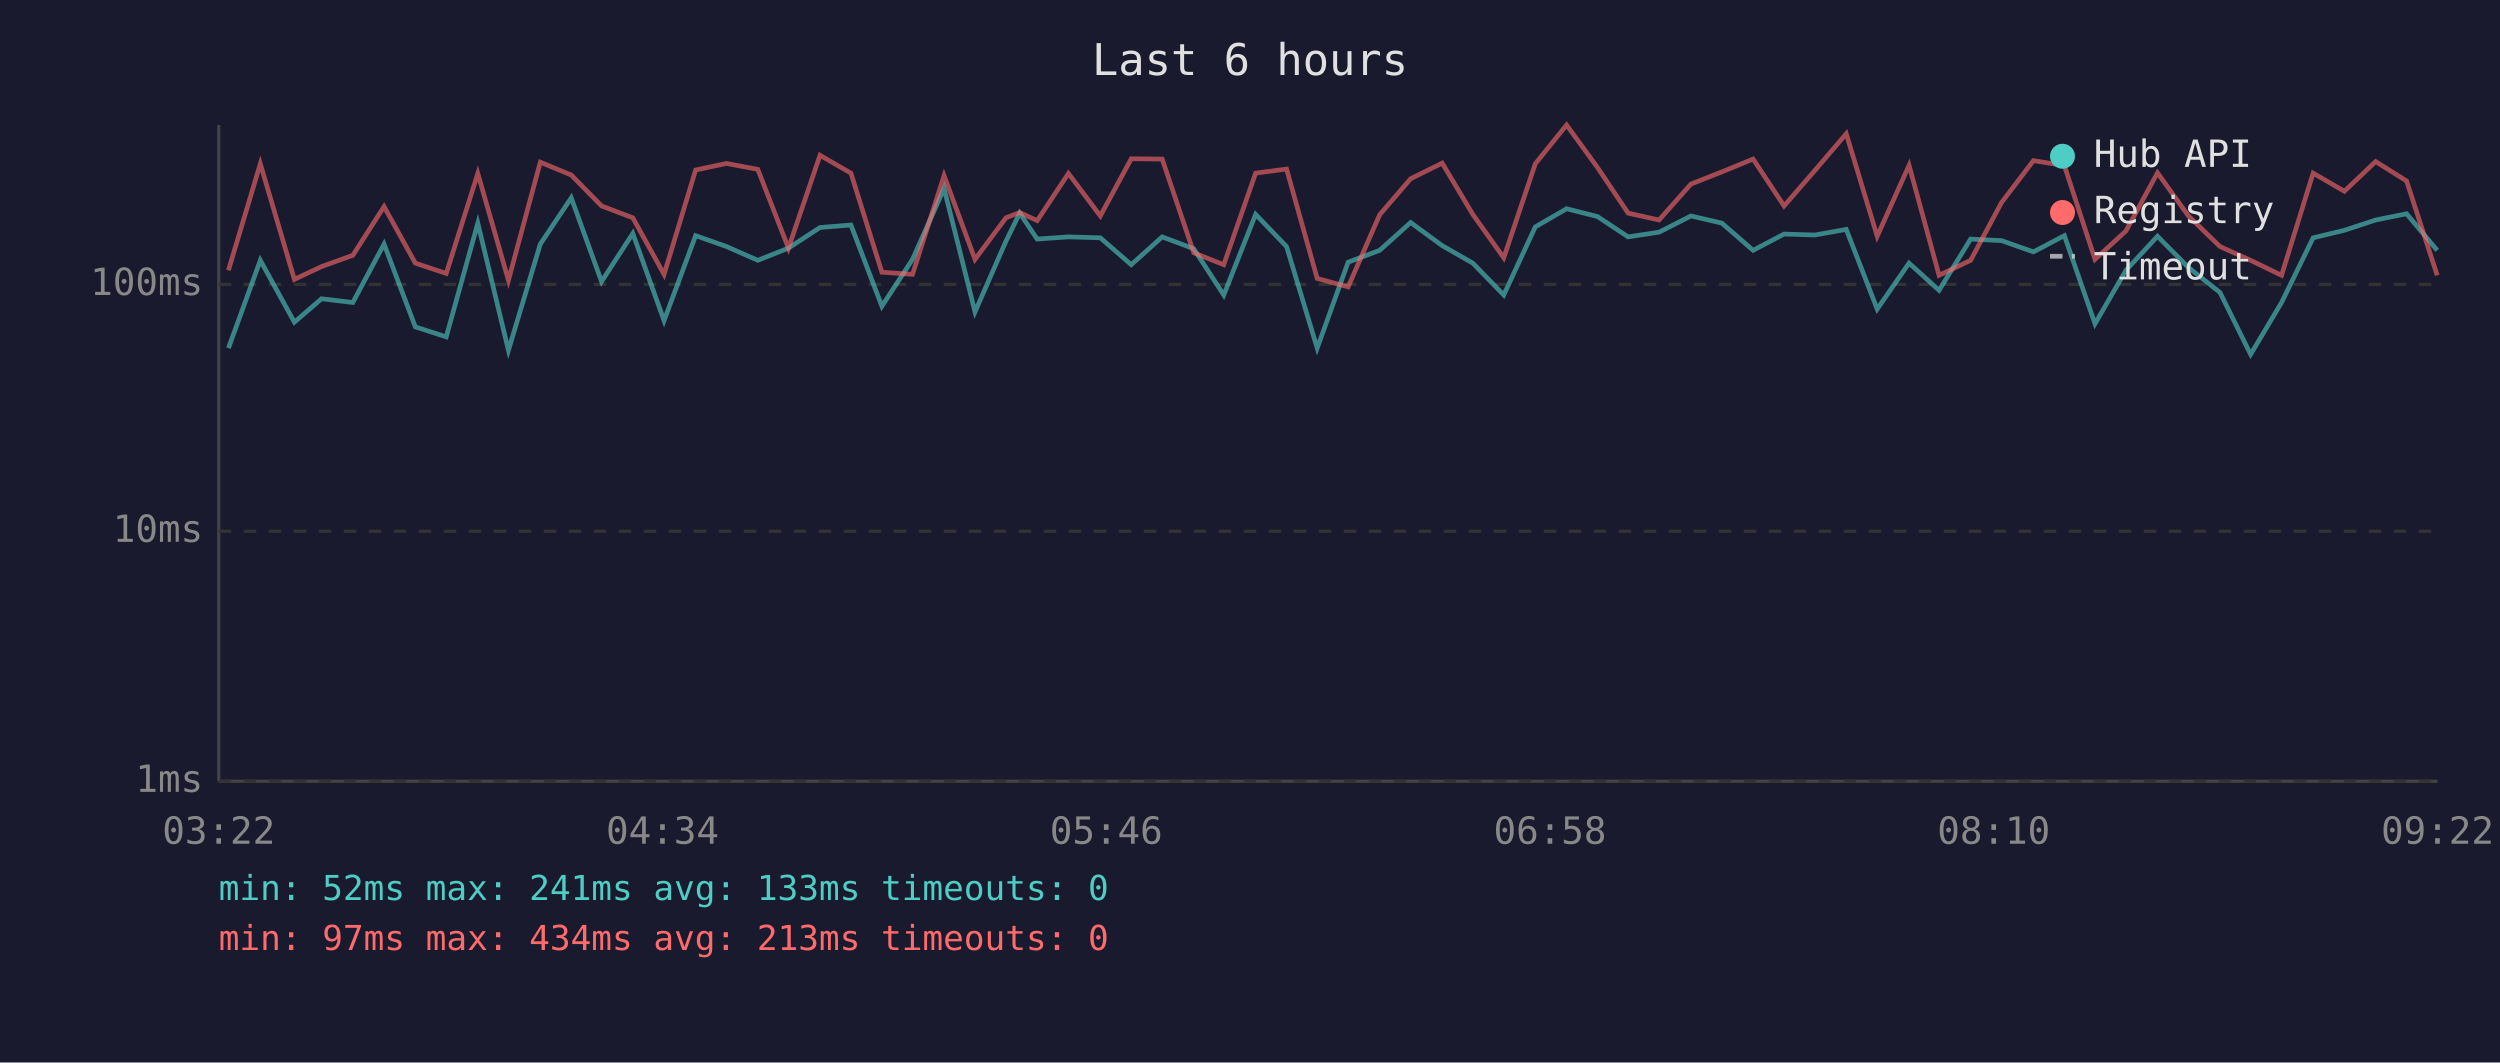
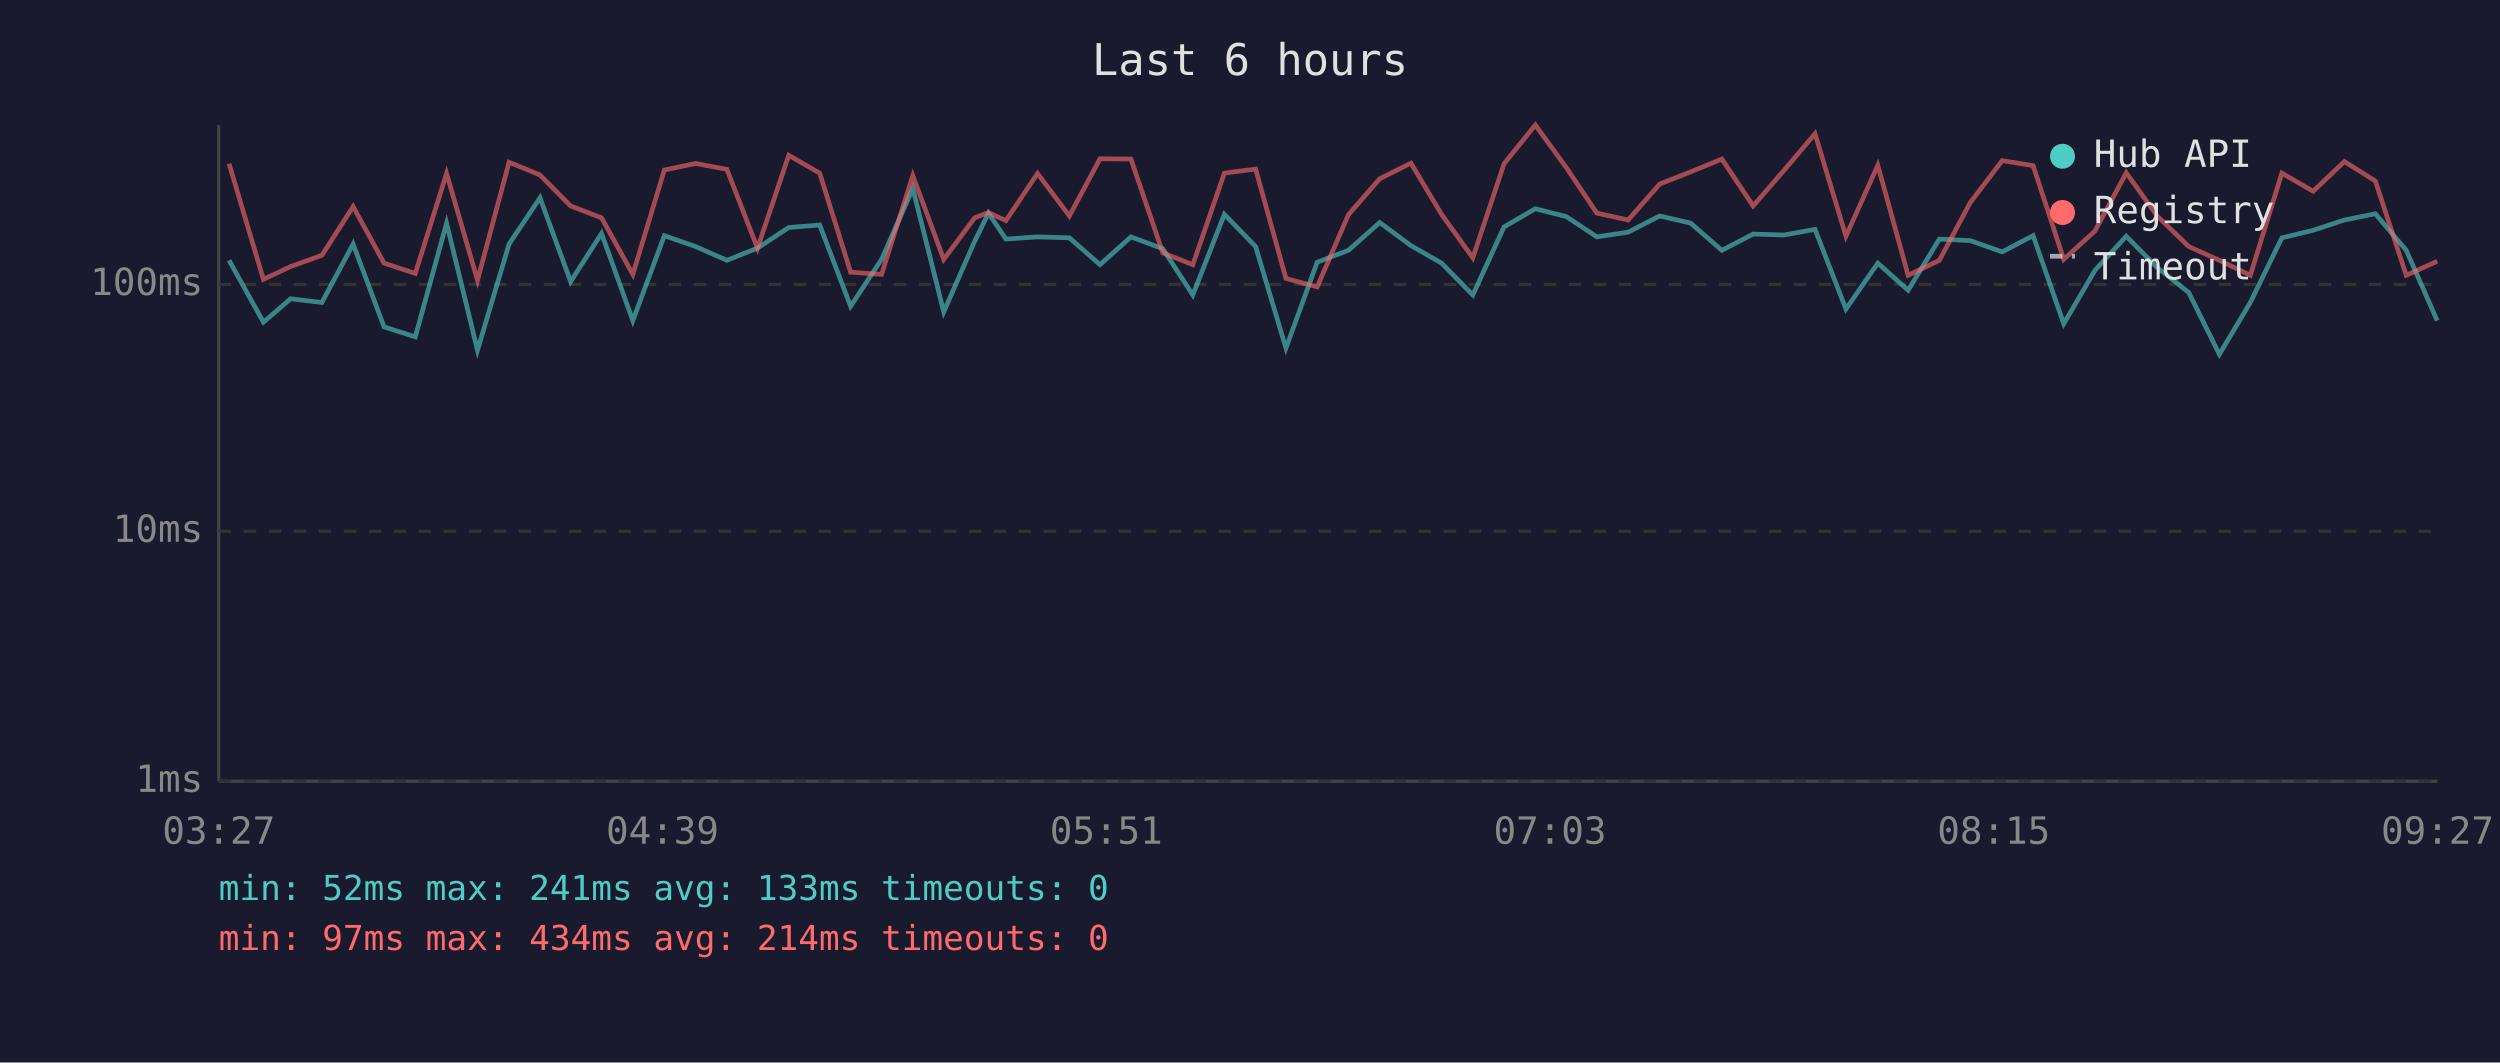
<svg xmlns="http://www.w3.org/2000/svg" viewBox="0 0 800 340" font-family="monospace" font-size="12">
  <rect width="800" height="340" fill="#1a1a2e" />
  <text x="400" y="24" fill="#e0e0e0" font-size="14" text-anchor="middle">Last 6 hours</text>
  <line x1="70" y1="40" x2="70" y2="250" stroke="#444" stroke-width="1" />
  <line x1="70" y1="250" x2="780" y2="250" stroke="#444" stroke-width="1" />
  <line x1="70" y1="250" x2="780" y2="250" stroke="#333" stroke-width="1" stroke-dasharray="4" />
  <text x="65" y="250" fill="#888" text-anchor="end" dominant-baseline="middle">1ms</text>
  <line x1="70" y1="170" x2="780" y2="170" stroke="#333" stroke-width="1" stroke-dasharray="4" />
  <text x="65" y="170" fill="#888" text-anchor="end" dominant-baseline="middle">10ms</text>
  <line x1="70" y1="91" x2="780" y2="91" stroke="#333" stroke-width="1" stroke-dasharray="4" />
  <text x="65" y="91" fill="#888" text-anchor="end" dominant-baseline="middle">100ms</text>
-   <text x="70" y="270" fill="#888" text-anchor="middle">03:22</text>
-   <text x="212" y="270" fill="#888" text-anchor="middle">04:34</text>
-   <text x="354" y="270" fill="#888" text-anchor="middle">05:46</text>
-   <text x="496" y="270" fill="#888" text-anchor="middle">06:58</text>
-   <text x="638" y="270" fill="#888" text-anchor="middle">08:10</text>
-   <text x="780" y="270" fill="#888" text-anchor="middle">09:22</text>
-   <polyline points="73.1,111.4 83.3,83.3 94.2,103.1 102.9,95.6 112.9,96.8 122.9,78.1 132.9,104.6 142.8,107.8 152.9,71.4 162.7,112.1 172.9,78.1 182.8,63.3 192.5,90.1 202.5,74.7 212.5,102.6 222.6,75.4 232.5,78.9 242.5,83.3 252.3,79.4 262.4,72.8 272.3,72.0 282.2,98.0 292.0,83.0 302.1,60.3 312.0,99.8 321.9,77.2 326.3,68.2 331.9,76.5 341.9,75.8 352.1,76.1 362.0,84.7 371.9,75.8 382.0,79.6 391.6,94.4 401.8,68.6 411.7,78.9 421.5,111.4 431.4,83.9 441.5,80.1 451.4,71.2 461.5,78.6 471.3,84.2 481.2,94.4 491.3,72.6 501.3,66.8 511.2,69.3 521.0,75.8 530.9,74.3 541.1,69.1 551.0,71.4 561.0,80.1 570.9,74.9 580.8,75.2 590.8,73.4 600.7,98.9 610.9,84.2 620.5,92.9 630.6,76.5 640.5,77.0 650.7,80.6 660.6,75.4 670.4,103.6 680.3,86.5 690.4,75.6 700.3,85.6 710.4,93.6 720.2,113.4 730.1,96.8 740.2,76.1 750.2,73.7 760.2,70.4 770.1,68.4 779.9,80.1" fill="none" stroke="#4ecdc4" stroke-width="1.5" opacity="0.6" />
-   <polyline points="73.1,86.5 83.3,52.4 94.2,89.4 102.9,85.3 112.9,81.7 122.9,66.1 132.9,84.2 142.8,87.5 152.9,55.5 162.7,89.7 172.9,51.9 182.8,56.0 192.5,65.9 202.5,69.7 212.5,87.8 222.6,54.4 232.5,52.3 242.5,54.2 252.3,79.4 262.4,49.7 272.3,55.4 282.2,87.1 292.0,87.8 302.1,56.2 312.0,83.0 321.9,69.7 326.3,68.0 331.9,70.6 341.9,55.5 352.1,69.1 362.0,50.8 371.9,50.9 382.0,80.9 391.6,84.7 401.8,55.4 411.7,54.1 421.5,89.1 431.4,91.8 441.5,68.7 451.4,57.2 461.5,52.2 471.3,68.6 481.2,82.5 491.3,52.4 501.3,40.0 511.2,53.6 521.0,68.2 530.9,70.4 541.1,58.9 551.0,55.0 561.0,50.9 570.9,65.9 580.8,54.5 590.8,42.8 600.7,75.6 610.9,52.9 620.5,88.1 630.6,83.3 640.5,64.8 650.7,51.4 660.6,53.0 670.4,83.0 680.3,73.9 690.4,55.3 700.3,69.1 710.4,78.9 720.2,83.3 730.1,88.1 740.2,55.4 750.2,61.2 760.2,51.7 770.1,57.9 779.9,88.1" fill="none" stroke="#ff6b6b" stroke-width="1.5" opacity="0.6" />
+   <text x="70" y="270" fill="#888" text-anchor="middle">03:27</text>
+   <text x="212" y="270" fill="#888" text-anchor="middle">04:39</text>
+   <text x="354" y="270" fill="#888" text-anchor="middle">05:51</text>
+   <text x="496" y="270" fill="#888" text-anchor="middle">07:03</text>
+   <text x="638" y="270" fill="#888" text-anchor="middle">08:15</text>
+   <text x="780" y="270" fill="#888" text-anchor="middle">09:27</text>
+   <polyline points="73.3,83.3 84.3,103.1 93.0,95.6 103.0,96.8 113.0,78.1 122.9,104.6 132.9,107.8 142.9,71.4 152.8,112.1 162.9,78.1 172.8,63.3 182.6,90.1 192.5,74.7 202.5,102.6 212.6,75.4 222.6,78.9 232.6,83.3 242.4,79.4 252.4,72.8 262.3,72.0 272.2,98.0 282.1,83.0 292.1,60.3 302.0,99.8 311.9,77.2 316.3,68.2 321.9,76.5 332.0,75.8 342.2,76.1 352.0,84.7 361.9,75.8 372.1,79.6 381.7,94.4 391.8,68.6 401.8,78.9 411.5,111.4 421.5,83.9 431.5,80.1 441.5,71.2 451.5,78.6 461.3,84.2 471.3,94.4 481.3,72.6 491.3,66.8 501.2,69.3 511.0,75.8 521.0,74.3 531.1,69.1 541.0,71.4 551.0,80.1 561.0,74.9 570.9,75.2 580.8,73.4 590.7,98.9 600.9,84.2 610.6,92.9 620.6,76.5 630.5,77.0 640.7,80.6 650.6,75.4 660.4,103.6 670.4,86.5 680.4,75.6 690.3,85.6 700.4,93.6 710.2,113.4 720.1,96.8 730.2,76.1 740.2,73.7 750.2,70.4 760.1,68.4 770.0,80.1 779.9,102.6" fill="none" stroke="#4ecdc4" stroke-width="1.5" opacity="0.6" />
+   <polyline points="73.3,52.4 84.3,89.4 93.0,85.3 103.0,81.7 113.0,66.1 122.9,84.2 132.9,87.5 142.9,55.5 152.8,89.7 162.9,51.9 172.8,56.0 182.6,65.9 192.5,69.7 202.5,87.8 212.6,54.4 222.6,52.3 232.6,54.2 242.4,79.4 252.4,49.7 262.3,55.4 272.2,87.1 282.1,87.8 292.1,56.2 302.0,83.0 311.9,69.7 316.3,68.0 321.9,70.6 332.0,55.5 342.2,69.1 352.0,50.8 361.9,50.9 372.1,80.9 381.7,84.7 391.8,55.4 401.8,54.1 411.5,89.1 421.5,91.8 431.5,68.7 441.5,57.2 451.5,52.2 461.3,68.6 471.3,82.5 481.3,52.4 491.3,40.0 501.2,53.6 511.0,68.2 521.0,70.4 531.1,58.9 541.0,55.0 551.0,50.9 561.0,65.9 570.9,54.5 580.8,42.8 590.7,75.6 600.9,52.9 610.6,88.1 620.6,83.3 630.5,64.8 640.7,51.4 650.6,53.0 660.4,83.0 670.4,73.9 680.4,55.3 690.3,69.1 700.4,78.9 710.2,83.3 720.1,88.1 730.2,55.4 740.2,61.2 750.2,51.7 760.1,57.9 770.0,88.1 779.9,83.6" fill="none" stroke="#ff6b6b" stroke-width="1.5" opacity="0.6" />
  <circle cx="660" cy="50" r="4" fill="#4ecdc4" />
  <text x="670" y="50" fill="#e0e0e0" dominant-baseline="middle">Hub API</text>
  <circle cx="660" cy="68" r="4" fill="#ff6b6b" />
  <text x="670" y="68" fill="#e0e0e0" dominant-baseline="middle">Registry</text>
  <line x1="656" y1="82" x2="664" y2="82" stroke="#e0e0e0" stroke-width="1.5" stroke-dasharray="4,3" opacity="0.7" />
  <text x="670" y="86" fill="#e0e0e0" dominant-baseline="middle">Timeout</text>
  <text x="70" y="288" fill="#4ecdc4" font-size="11">min: 52ms  max: 241ms  avg: 133ms  timeouts: 0</text>
-   <text x="70" y="304" fill="#ff6b6b" font-size="11">min: 97ms  max: 434ms  avg: 213ms  timeouts: 0</text>
+   <text x="70" y="304" fill="#ff6b6b" font-size="11">min: 97ms  max: 434ms  avg: 214ms  timeouts: 0</text>
</svg>
